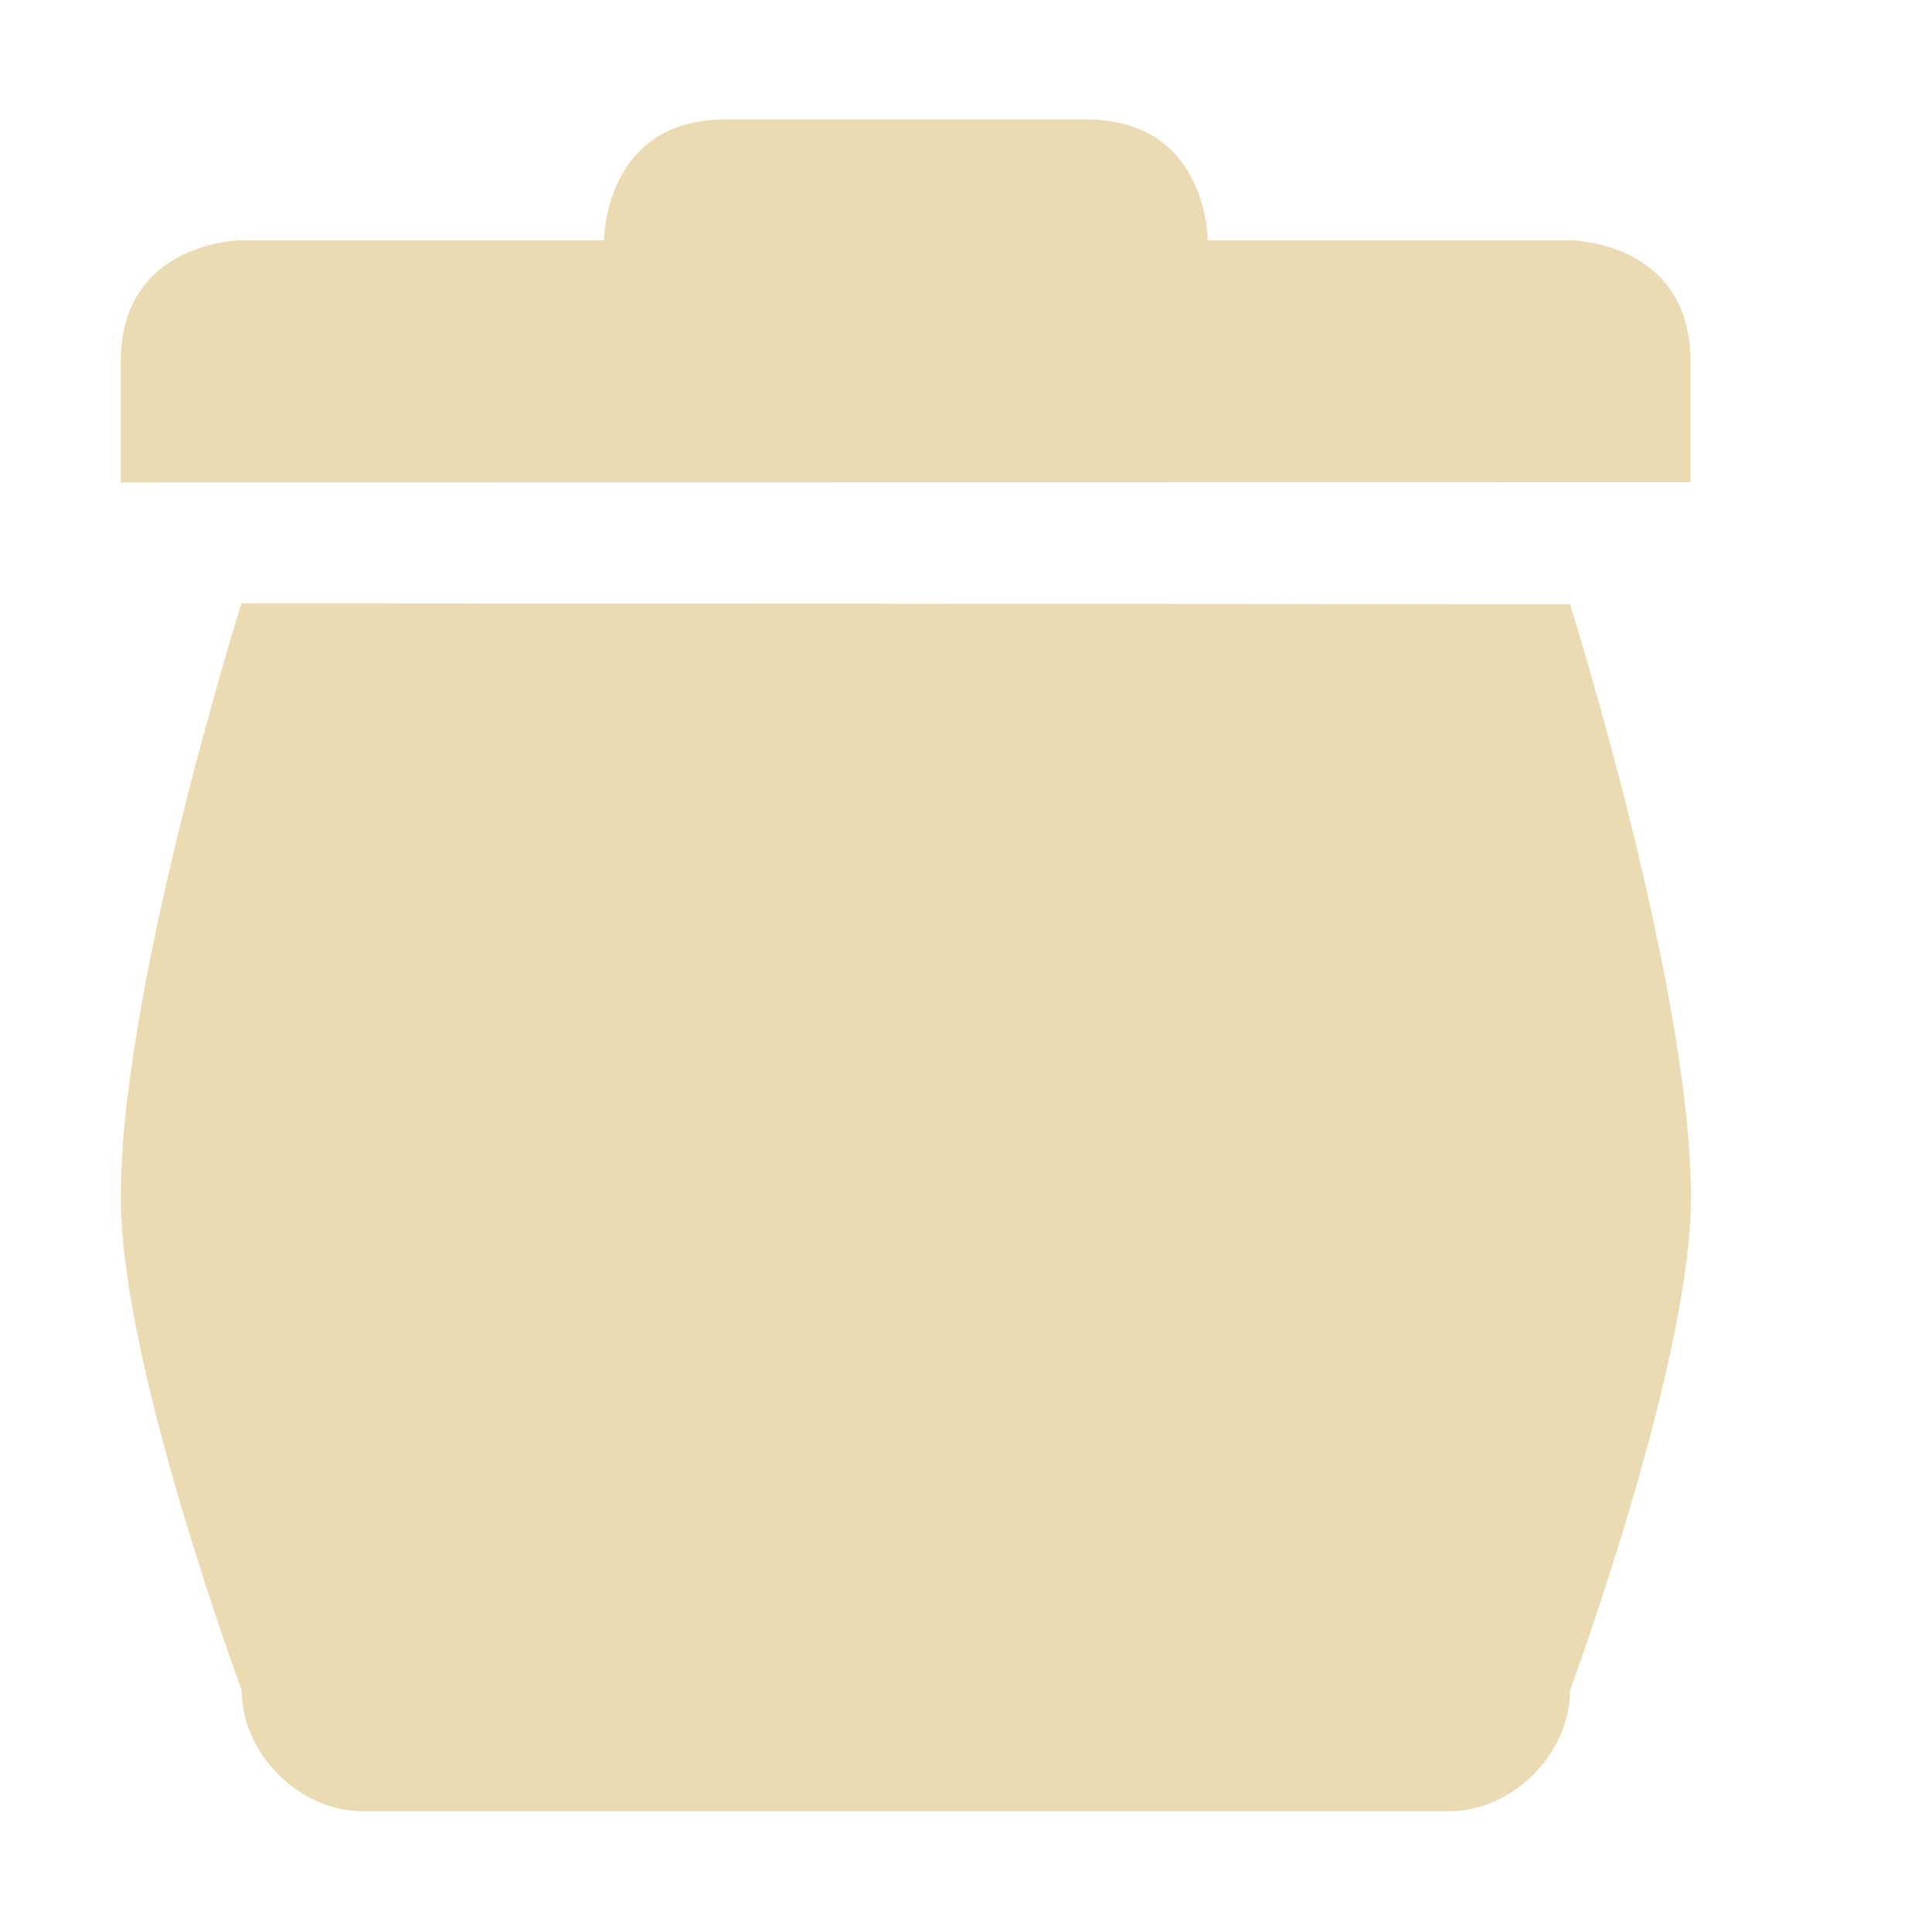
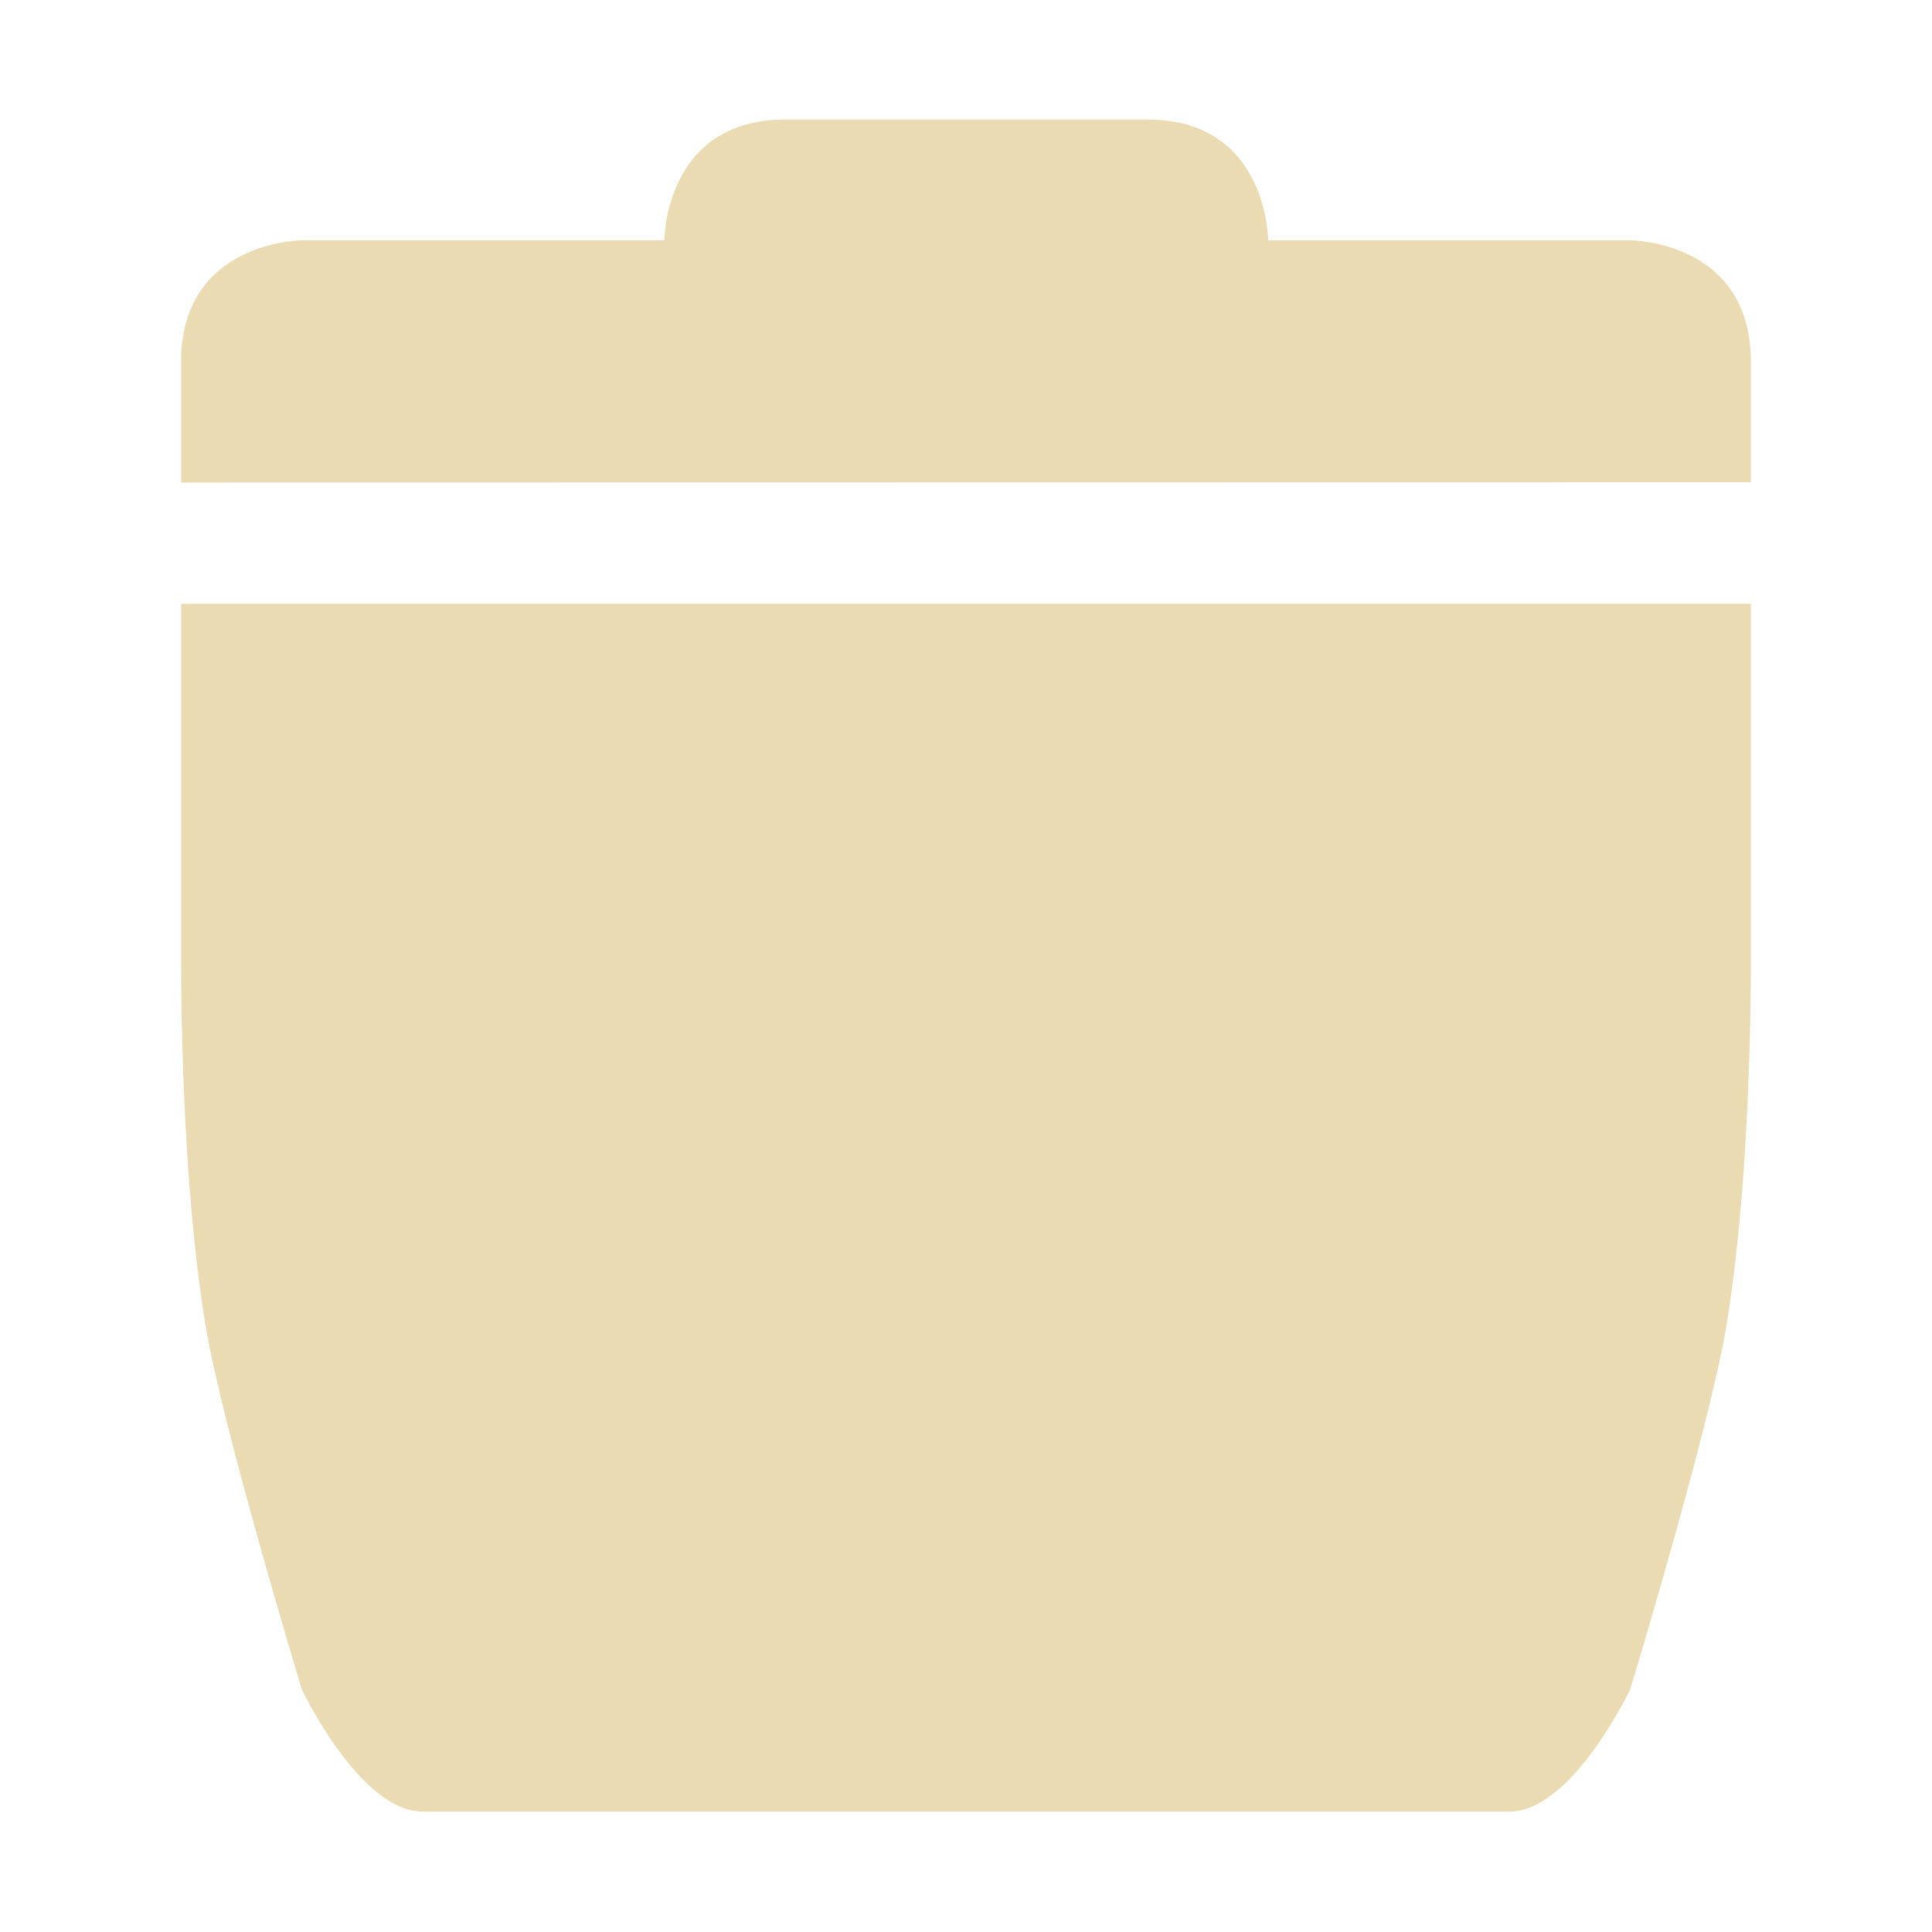
<svg xmlns="http://www.w3.org/2000/svg" width="16" height="16" version="1.1">
  <defs>
-     <style id="current-color-scheme" type="text/css">
-    .ColorScheme-Text { color:#ebdbb2; } .ColorScheme-Highlight { color:#458588; }
-   </style>
+     <style type="text/css">
+             .ColorScheme-Text {
+                 color: #ebdbb2;
+             }
+ 
+             .ColorScheme-Highlight {
+                 color: #458588;
+             }
+         </style>
  </defs>
-   <path style="fill:currentColor" class="ColorScheme-Text" d="M 6.002,0.99 C 5.002,0.99 5.002,1.99 5.002,1.99 H 2.002 C 2.002,1.99 1,1.994 1,2.994 V 2.996 3.996 L 14,3.994 V 2.994 C 14,1.994 13.002,1.99 13.002,1.99 H 10.002 C 10.002,1.99 10.002,0.99 9.002,0.99 Z M 2,4.996 C 2,4.996 0.961,8.3 1.002,10 1.032,11.38 2.002,14 2.002,14 2.002,14.524 2.478,15 3.002,15 H 11.002 12.002 C 12.526,15 13.002,14.524 13.002,14 13.002,14 13.969,11.377 14.002,10.004 14.042,8.304 13.002,5.004 13.002,5.004 Z" />
+   <path class="ColorScheme-Text" d="m6.502 0.99c-1 0-1 1-1 1h-3s-1.002 0.004-1.002 1.004v1.002l13-2e-3v-1c0-1-0.998-1.004-0.998-1.004h-3s0-1-1-1z" fill="currentColor" />
+   <path d="m1.5 5v2.925c0 1.011 0.059 2.175 0.199 3.034 0.14 0.859 0.801 3.033 0.801 3.033s0.48 1.011 1 1.011h9c0.52 0 1-1.011 1-1.011s0.661-2.173 0.801-3.033c0.14-0.859 0.199-2.023 0.199-3.034v-2.925z" fill="#ebdbb2" stroke-width=".722" />
</svg>
